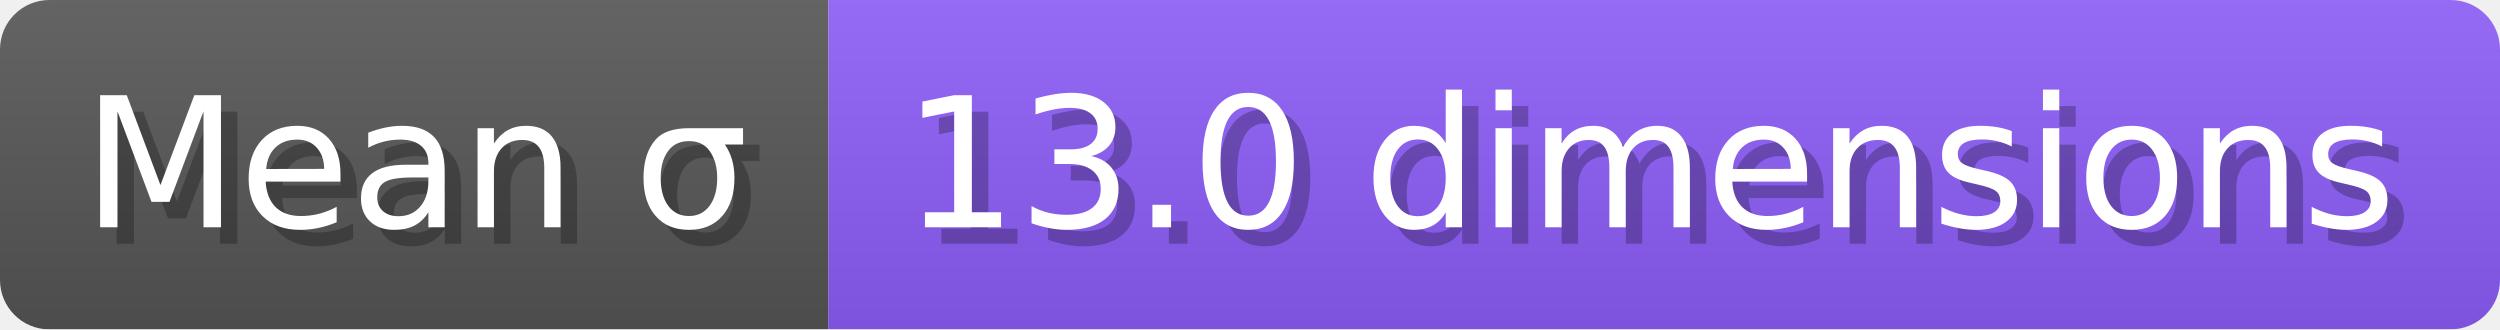
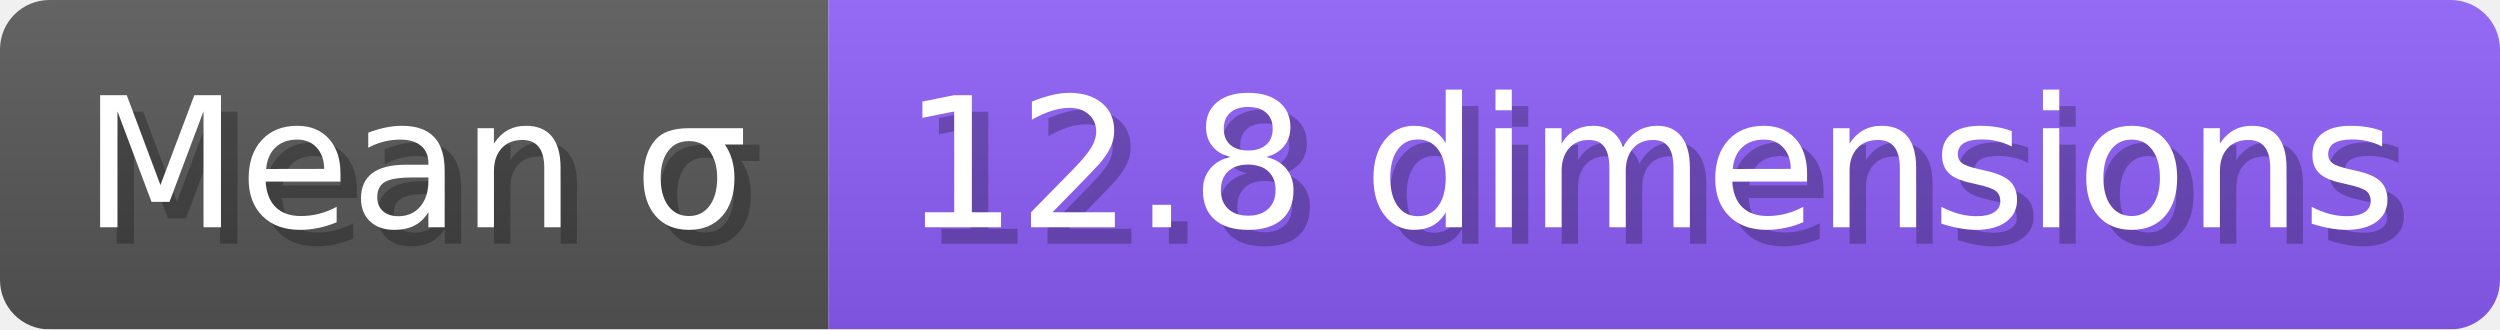
- <svg xmlns="http://www.w3.org/2000/svg" width="151.8" height="20" viewBox="0 0 1518 200" role="img" aria-label="Mean σ: 13.0 dimensions">
+ <svg xmlns="http://www.w3.org/2000/svg" width="151.8" height="20" viewBox="0 0 1518 200" role="img" aria-label="Mean σ: 12.8 dimensions">
  <linearGradient id="a" x2="0" y2="100%">
    <stop offset="0" stop-opacity=".1" stop-color="#EEE" />
    <stop offset="1" stop-opacity=".1" />
  </linearGradient>
  <mask id="m">
    <rect width="1518" height="200" rx="30" fill="#FFF" />
  </mask>
  <g mask="url(#m)">
    <rect width="503" height="200" fill="#555" />
    <rect width="1015" height="200" fill="#8b5cf6" x="503" />
    <rect width="1518" height="200" fill="url(#a)" />
  </g>
  <g aria-hidden="true" fill="#fff" text-anchor="start" font-family="Verdana,DejaVu Sans,sans-serif" font-size="110">
    <text x="60" y="148" textLength="403" fill="#000" opacity="0.25">Mean σ</text>
    <text x="50" y="138" textLength="403">Mean σ</text>
-     <text x="558" y="148" textLength="915" fill="#000" opacity="0.25">13.0 dimensions</text>
-     <text x="548" y="138" textLength="915">13.0 dimensions</text>
+     <text x="558" y="148" textLength="915" fill="#000" opacity="0.25">12.8 dimensions</text>
+     <text x="548" y="138" textLength="915">12.8 dimensions</text>
  </g>
</svg>
